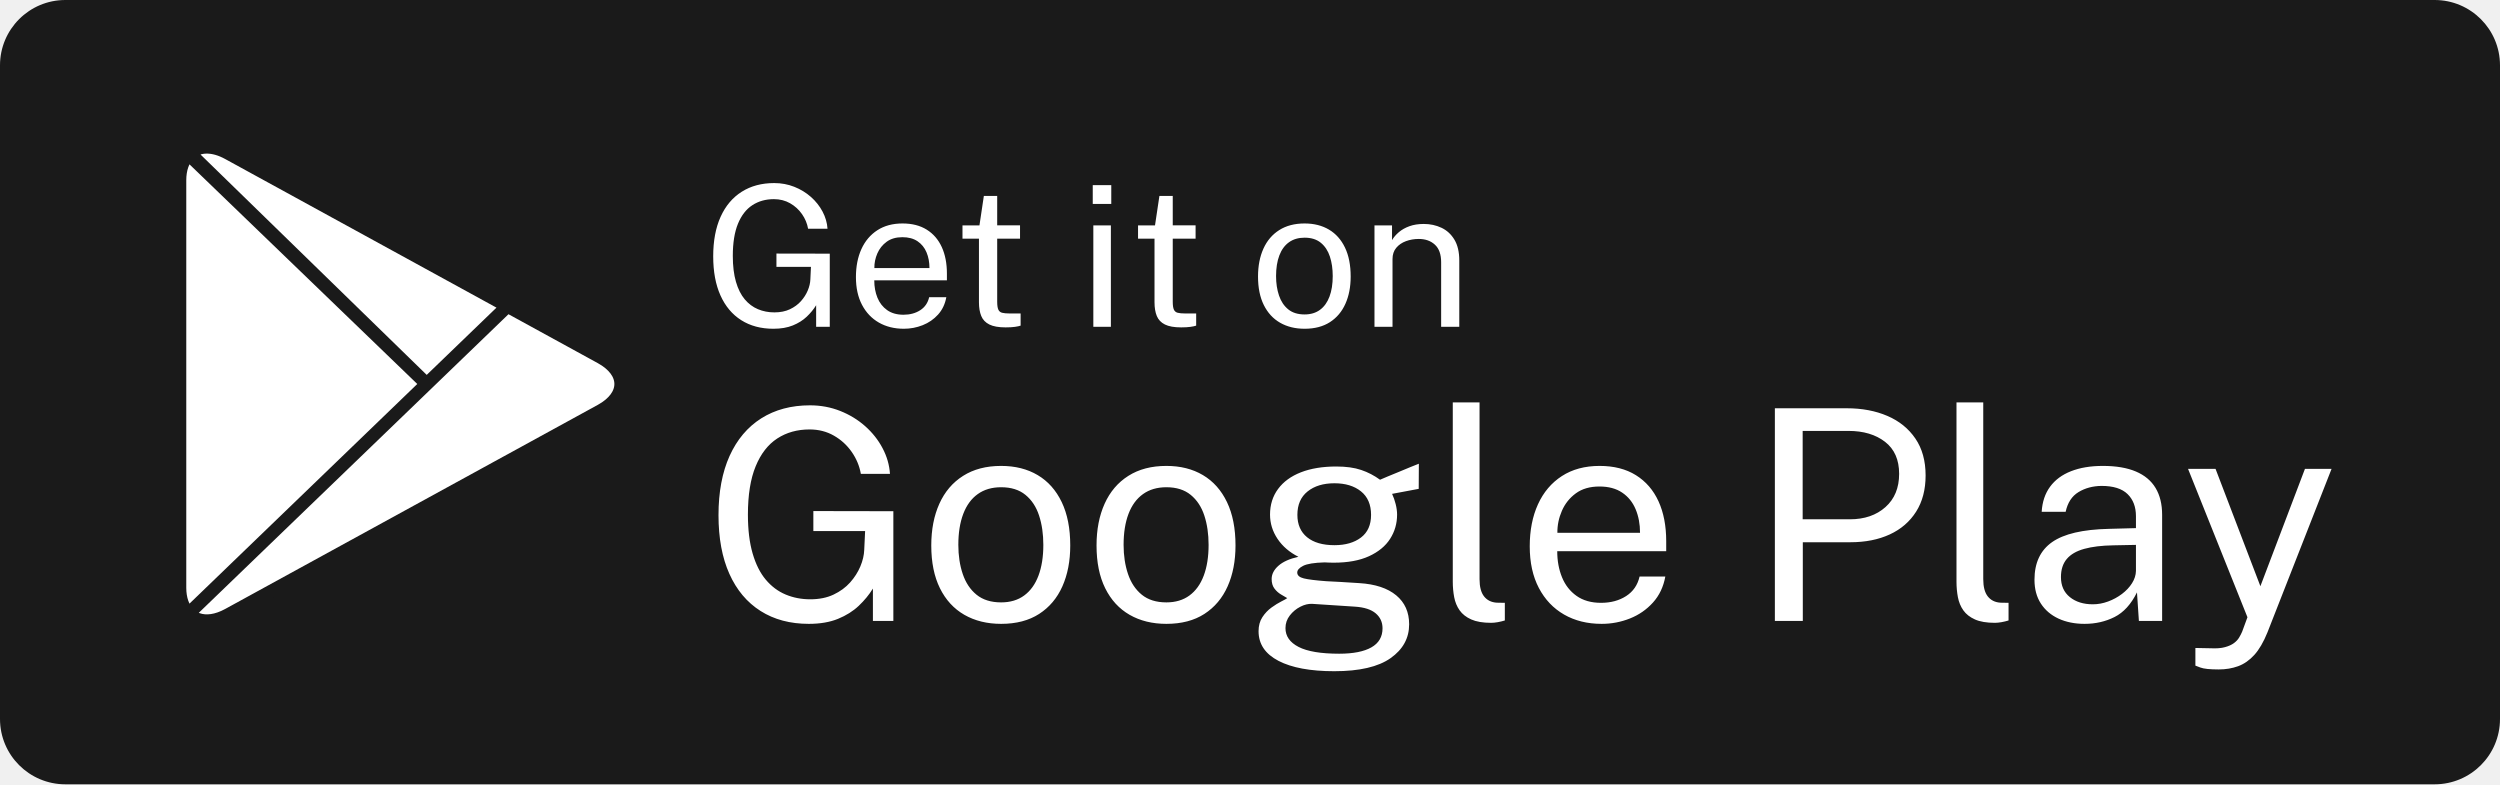
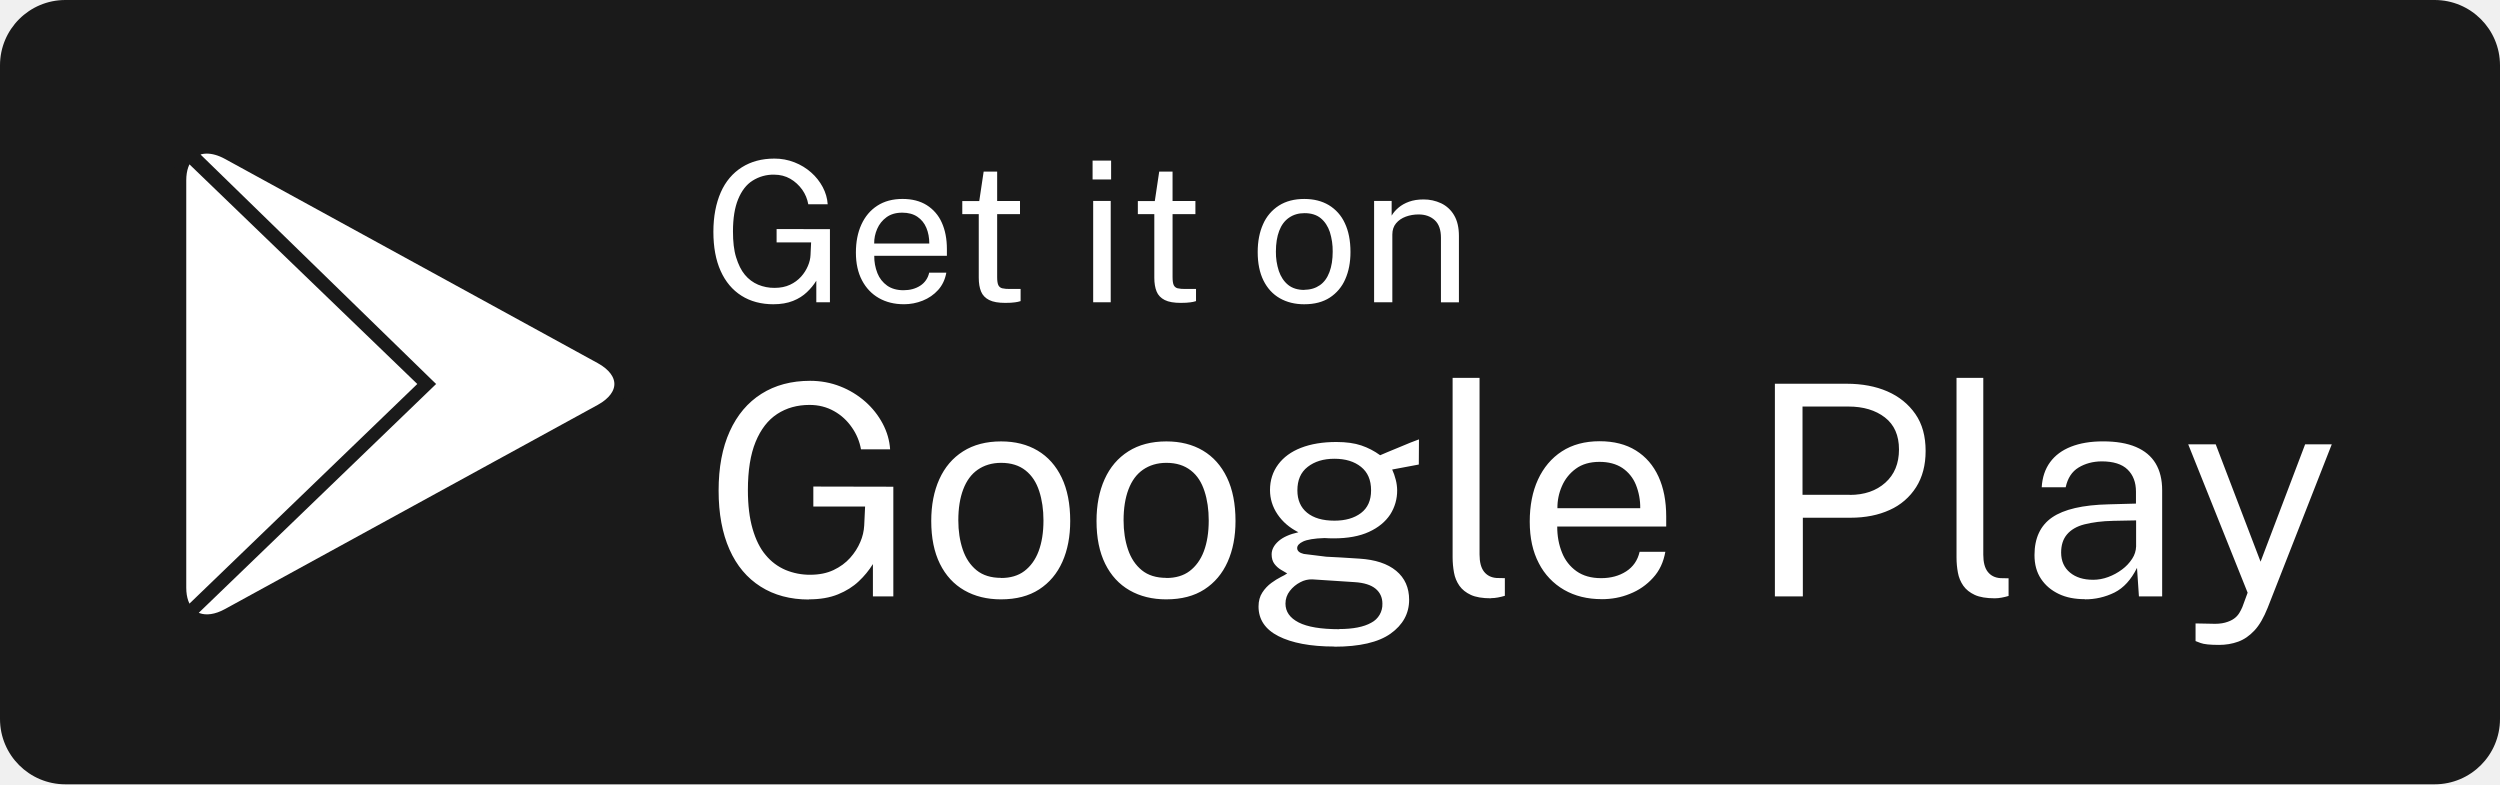
- <svg xmlns="http://www.w3.org/2000/svg" width="153px" height="48px" viewBox="0 0 153 48" version="1.1">
-   <g id="atoms/iconography/generic/googleplay" stroke="none" stroke-width="1" fill="none" fill-rule="evenodd">
-     <path d="M4,0 L149,0 C151.209,-1.61026889e-14 153,1.791 153,4 L153,44 C153,46.209 151.209,48 149,48 L4,48 C1.791,48 2.705415e-16,46.209 0,44 L0,4 C-2.705415e-16,1.791 1.791,4.05812251e-16 4,0 Z" id="Rectangle" fill="#1A1A1A" />
-     <path d="M47.332,20.12 C47.792,20.12 48.189,20.052 48.523,19.916 C48.857,19.78 49.14,19.602 49.372,19.382 C49.604,19.162 49.796,18.928 49.948,18.68 L49.948,18.68 L49.948,20 L50.782,20 L50.782,15.524 L47.518,15.518 L47.518,16.334 L49.63,16.334 L49.594,17.102 C49.586,17.318 49.533,17.543 49.435,17.777 C49.337,18.011 49.198,18.229 49.018,18.431 C48.838,18.633 48.613,18.798 48.343,18.926 C48.073,19.054 47.756,19.118 47.392,19.118 C47.032,19.118 46.697,19.053 46.387,18.923 C46.077,18.793 45.807,18.591 45.577,18.317 C45.347,18.043 45.168,17.686 45.04,17.246 C44.912,16.806 44.848,16.278 44.848,15.662 C44.848,14.862 44.953,14.206 45.163,13.694 C45.373,13.182 45.667,12.803 46.045,12.557 C46.423,12.311 46.862,12.188 47.362,12.188 C47.73,12.188 48.061,12.272 48.355,12.44 C48.649,12.608 48.892,12.83 49.084,13.106 C49.276,13.382 49.4,13.68 49.456,14 L49.456,14 L50.644,14 C50.62,13.636 50.519,13.286 50.341,12.95 C50.163,12.614 49.926,12.315 49.63,12.053 C49.334,11.791 48.994,11.584 48.61,11.432 C48.226,11.28 47.816,11.204 47.38,11.204 C46.616,11.204 45.954,11.381 45.394,11.735 C44.834,12.089 44.403,12.6 44.101,13.268 C43.799,13.936 43.648,14.742 43.648,15.686 C43.648,16.622 43.796,17.42 44.092,18.08 C44.388,18.74 44.812,19.245 45.364,19.595 C45.916,19.945 46.572,20.12 47.332,20.12 Z M55.317,20.12 C55.717,20.12 56.101,20.047 56.469,19.901 C56.837,19.755 57.151,19.538 57.411,19.25 C57.671,18.962 57.839,18.608 57.915,18.188 L57.915,18.188 L56.865,18.188 C56.785,18.536 56.602,18.802 56.316,18.986 C56.03,19.17 55.689,19.262 55.293,19.262 C54.893,19.262 54.56,19.168 54.294,18.98 C54.028,18.792 53.83,18.539 53.7,18.221 C53.57,17.903 53.505,17.548 53.505,17.156 L53.505,17.156 L57.951,17.156 L57.951,16.748 C57.951,16.12 57.846,15.577 57.636,15.119 C57.426,14.661 57.119,14.306 56.715,14.054 C56.311,13.802 55.817,13.676 55.233,13.676 C54.633,13.676 54.12,13.814 53.694,14.09 C53.268,14.366 52.943,14.75 52.719,15.242 C52.495,15.734 52.383,16.306 52.383,16.958 C52.383,17.618 52.507,18.184 52.755,18.656 C53.003,19.128 53.347,19.49 53.787,19.742 C54.227,19.994 54.737,20.12 55.317,20.12 Z M56.883,16.406 L53.511,16.406 C53.507,16.098 53.568,15.799 53.694,15.509 C53.82,15.219 54.01,14.981 54.264,14.795 C54.518,14.609 54.839,14.516 55.227,14.516 C55.599,14.516 55.908,14.599 56.154,14.765 C56.4,14.931 56.583,15.157 56.703,15.443 C56.823,15.729 56.883,16.05 56.883,16.406 L56.883,16.406 Z M61.544,20.036 C61.772,20.036 61.963,20.025 62.117,20.003 C62.271,19.981 62.386,19.956 62.462,19.928 L62.462,19.928 L62.462,19.184 L61.784,19.184 C61.592,19.184 61.441,19.17 61.331,19.142 C61.221,19.114 61.143,19.049 61.097,18.947 C61.051,18.845 61.028,18.684 61.028,18.464 L61.028,18.464 L61.028,14.606 L62.426,14.606 L62.426,13.79 L61.028,13.79 L61.028,11.99 L60.212,11.99 L59.942,13.796 L58.904,13.796 L58.904,14.606 L59.912,14.606 L59.912,18.5 C59.912,18.832 59.959,19.112 60.053,19.34 C60.147,19.568 60.312,19.741 60.548,19.859 C60.784,19.977 61.116,20.036 61.544,20.036 Z M68.01,12.482 L68.01,11.33 L66.876,11.33 L66.876,12.482 L68.01,12.482 Z M67.986,20 L67.986,13.796 L66.912,13.796 L66.912,20 L67.986,20 Z M72.288,20.036 C72.516,20.036 72.707,20.025 72.861,20.003 C73.015,19.981 73.13,19.956 73.206,19.928 L73.206,19.928 L73.206,19.184 L72.528,19.184 C72.336,19.184 72.185,19.17 72.075,19.142 C71.965,19.114 71.887,19.049 71.841,18.947 C71.795,18.845 71.772,18.684 71.772,18.464 L71.772,18.464 L71.772,14.606 L73.17,14.606 L73.17,13.79 L71.772,13.79 L71.772,11.99 L70.956,11.99 L70.686,13.796 L69.648,13.796 L69.648,14.606 L70.656,14.606 L70.656,18.5 C70.656,18.832 70.703,19.112 70.797,19.34 C70.891,19.568 71.056,19.741 71.292,19.859 C71.528,19.977 71.86,20.036 72.288,20.036 Z M79.841,20.12 C80.457,20.12 80.974,19.985 81.392,19.715 C81.81,19.445 82.126,19.07 82.34,18.59 C82.554,18.11 82.661,17.554 82.661,16.922 C82.661,16.226 82.545,15.636 82.313,15.152 C82.081,14.668 81.754,14.301 81.332,14.051 C80.91,13.801 80.413,13.676 79.841,13.676 C79.233,13.676 78.716,13.811 78.29,14.081 C77.864,14.351 77.541,14.73 77.321,15.218 C77.101,15.706 76.991,16.274 76.991,16.922 C76.991,17.61 77.109,18.192 77.345,18.668 C77.581,19.144 77.913,19.505 78.341,19.751 C78.769,19.997 79.269,20.12 79.841,20.12 Z M79.841,19.244 C79.429,19.244 79.095,19.14 78.839,18.932 C78.583,18.724 78.395,18.442 78.275,18.086 C78.155,17.73 78.095,17.334 78.095,16.898 C78.095,16.406 78.162,15.984 78.296,15.632 C78.43,15.28 78.627,15.011 78.887,14.825 C79.147,14.639 79.465,14.546 79.841,14.546 C80.249,14.546 80.58,14.65 80.834,14.858 C81.088,15.066 81.273,15.347 81.389,15.701 C81.505,16.055 81.563,16.454 81.563,16.898 C81.563,17.382 81.497,17.8 81.365,18.152 C81.233,18.504 81.039,18.774 80.783,18.962 C80.527,19.15 80.213,19.244 79.841,19.244 Z M85.222,20 L85.222,15.854 C85.222,15.578 85.298,15.349 85.45,15.167 C85.602,14.985 85.8,14.849 86.044,14.759 C86.288,14.669 86.55,14.624 86.83,14.624 C87.234,14.624 87.563,14.741 87.817,14.975 C88.071,15.209 88.198,15.568 88.198,16.052 L88.198,16.052 L88.198,20 L89.308,20 L89.308,15.944 C89.308,15.424 89.209,14.999 89.011,14.669 C88.813,14.339 88.549,14.096 88.219,13.94 C87.889,13.784 87.528,13.706 87.136,13.706 C86.804,13.706 86.511,13.752 86.257,13.844 C86.003,13.936 85.787,14.058 85.609,14.21 C85.431,14.362 85.292,14.524 85.192,14.696 L85.192,14.696 L85.192,13.796 L84.118,13.796 L84.118,20 L85.222,20 Z" id="Getiton" fill="#FFFFFF" fill-rule="nonzero" />
-     <path d="M49.498,38.18 C50.188,38.18 50.783,38.078 51.285,37.874 C51.785,37.67 52.21,37.403 52.558,37.073 C52.906,36.743 53.194,36.392 53.422,36.02 L53.422,36.02 L53.422,38 L54.673,38 L54.673,31.286 L49.777,31.277 L49.777,32.501 L52.945,32.501 L52.891,33.653 C52.879,33.977 52.8,34.315 52.653,34.666 C52.505,35.017 52.297,35.343 52.027,35.647 C51.757,35.95 51.419,36.197 51.014,36.389 C50.609,36.581 50.134,36.677 49.588,36.677 C49.048,36.677 48.545,36.58 48.081,36.385 C47.615,36.19 47.211,35.886 46.865,35.475 C46.52,35.065 46.252,34.529 46.06,33.869 C45.868,33.209 45.772,32.417 45.772,31.493 C45.772,30.293 45.929,29.309 46.245,28.541 C46.559,27.773 47.001,27.204 47.568,26.835 C48.135,26.466 48.793,26.282 49.543,26.282 C50.095,26.282 50.592,26.408 51.032,26.66 C51.474,26.912 51.838,27.245 52.126,27.659 C52.414,28.073 52.6,28.52 52.684,29 L52.684,29 L54.466,29 C54.43,28.454 54.279,27.929 54.011,27.425 C53.745,26.921 53.389,26.473 52.945,26.079 C52.501,25.686 51.991,25.376 51.415,25.148 C50.839,24.92 50.224,24.806 49.57,24.806 C48.424,24.806 47.431,25.072 46.591,25.602 C45.751,26.134 45.105,26.9 44.651,27.902 C44.199,28.904 43.972,30.113 43.972,31.529 C43.972,32.933 44.194,34.13 44.638,35.12 C45.082,36.11 45.718,36.867 46.546,37.392 C47.374,37.917 48.358,38.18 49.498,38.18 Z M61.269,38.18 C62.193,38.18 62.969,37.977 63.596,37.572 C64.223,37.167 64.697,36.605 65.018,35.885 C65.339,35.165 65.499,34.331 65.499,33.383 C65.499,32.339 65.325,31.454 64.977,30.728 C64.629,30.002 64.139,29.451 63.506,29.076 C62.873,28.701 62.127,28.514 61.269,28.514 C60.357,28.514 59.582,28.716 58.943,29.122 C58.304,29.526 57.819,30.095 57.489,30.827 C57.159,31.559 56.994,32.411 56.994,33.383 C56.994,34.415 57.171,35.288 57.525,36.002 C57.879,36.716 58.377,37.258 59.019,37.627 C59.661,37.995 60.411,38.18 61.269,38.18 Z M61.269,36.866 C60.651,36.866 60.15,36.71 59.766,36.398 C59.382,36.086 59.1,35.663 58.92,35.129 C58.74,34.595 58.65,34.001 58.65,33.347 C58.65,32.609 58.751,31.976 58.952,31.448 C59.153,30.92 59.448,30.517 59.838,30.238 C60.228,29.959 60.705,29.819 61.269,29.819 C61.881,29.819 62.378,29.975 62.759,30.287 C63.14,30.599 63.417,31.02 63.591,31.552 C63.765,32.083 63.852,32.681 63.852,33.347 C63.852,34.073 63.753,34.7 63.555,35.228 C63.357,35.756 63.066,36.161 62.682,36.443 C62.298,36.725 61.827,36.866 61.269,36.866 Z M71.383,38.18 C72.307,38.18 73.082,37.977 73.709,37.572 C74.336,37.167 74.81,36.605 75.131,35.885 C75.452,35.165 75.613,34.331 75.613,33.383 C75.613,32.339 75.439,31.454 75.091,30.728 C74.743,30.002 74.252,29.451 73.619,29.076 C72.986,28.701 72.241,28.514 71.383,28.514 C70.471,28.514 69.695,28.716 69.056,29.122 C68.417,29.526 67.933,30.095 67.603,30.827 C67.273,31.559 67.108,32.411 67.108,33.383 C67.108,34.415 67.285,35.288 67.639,36.002 C67.993,36.716 68.491,37.258 69.133,37.627 C69.775,37.995 70.525,38.18 71.383,38.18 Z M71.383,36.866 C70.765,36.866 70.264,36.71 69.88,36.398 C69.496,36.086 69.214,35.663 69.034,35.129 C68.854,34.595 68.764,34.001 68.764,33.347 C68.764,32.609 68.864,31.976 69.065,31.448 C69.266,30.92 69.562,30.517 69.952,30.238 C70.342,29.959 70.819,29.819 71.383,29.819 C71.995,29.819 72.491,29.975 72.872,30.287 C73.253,30.599 73.531,31.02 73.705,31.552 C73.879,32.083 73.966,32.681 73.966,33.347 C73.966,34.073 73.867,34.7 73.669,35.228 C73.471,35.756 73.18,36.161 72.796,36.443 C72.412,36.725 71.941,36.866 71.383,36.866 Z M81.659,41.078 C83.201,41.078 84.35,40.811 85.106,40.277 C85.862,39.743 86.24,39.053 86.24,38.207 C86.24,37.463 85.976,36.872 85.448,36.434 C84.92,35.996 84.167,35.747 83.189,35.687 C82.769,35.657 82.386,35.633 82.041,35.615 C81.696,35.597 81.407,35.582 81.173,35.57 C80.525,35.522 80.066,35.465 79.796,35.399 C79.526,35.333 79.391,35.213 79.391,35.039 C79.391,34.889 79.511,34.752 79.751,34.63 C79.991,34.507 80.429,34.436 81.065,34.418 C81.143,34.424 81.237,34.428 81.348,34.431 C81.459,34.434 81.551,34.436 81.623,34.436 C82.487,34.436 83.207,34.304 83.783,34.04 C84.359,33.776 84.789,33.422 85.074,32.978 C85.359,32.534 85.502,32.039 85.502,31.493 C85.502,31.295 85.473,31.082 85.416,30.854 C85.359,30.626 85.286,30.416 85.196,30.224 L85.196,30.224 L86.825,29.918 L86.834,28.379 C86.702,28.427 86.526,28.497 86.307,28.59 C86.088,28.683 85.853,28.781 85.601,28.883 C85.349,28.985 85.119,29.079 84.912,29.166 C84.705,29.253 84.554,29.318 84.458,29.36 C84.104,29.102 83.72,28.902 83.306,28.762 C82.892,28.62 82.382,28.55 81.776,28.55 C80.942,28.55 80.222,28.669 79.616,28.905 C79.01,29.142 78.543,29.483 78.216,29.927 C77.889,30.371 77.726,30.893 77.726,31.493 C77.726,32.027 77.879,32.522 78.185,32.978 C78.491,33.434 78.917,33.8 79.463,34.076 C78.923,34.196 78.515,34.379 78.239,34.625 C77.963,34.871 77.825,35.141 77.825,35.435 C77.825,35.675 77.882,35.87 77.996,36.02 C78.11,36.17 78.243,36.29 78.396,36.38 C78.549,36.47 78.677,36.545 78.779,36.605 C78.725,36.647 78.605,36.715 78.419,36.807 C78.233,36.901 78.032,37.025 77.816,37.181 C77.6,37.337 77.414,37.533 77.258,37.77 C77.102,38.008 77.024,38.294 77.024,38.63 C77.024,39.416 77.43,40.02 78.243,40.444 C79.056,40.867 80.195,41.078 81.659,41.078 Z M81.668,33.365 C80.948,33.365 80.39,33.203 79.994,32.879 C79.598,32.555 79.4,32.099 79.4,31.511 C79.4,30.887 79.608,30.409 80.025,30.076 C80.442,29.742 80.99,29.576 81.668,29.576 C82.34,29.576 82.881,29.741 83.292,30.071 C83.703,30.401 83.909,30.881 83.909,31.511 C83.909,32.123 83.703,32.585 83.292,32.897 C82.881,33.209 82.34,33.365 81.668,33.365 Z M81.956,40.007 C80.84,40.007 80.013,39.869 79.476,39.593 C78.939,39.317 78.671,38.933 78.671,38.441 C78.671,38.153 78.759,37.895 78.936,37.667 C79.113,37.439 79.328,37.261 79.58,37.132 C79.832,37.002 80.075,36.944 80.309,36.956 L80.309,36.956 L82.919,37.127 C83.489,37.163 83.913,37.3 84.192,37.536 C84.471,37.773 84.611,38.078 84.611,38.45 C84.611,38.972 84.383,39.362 83.927,39.62 C83.471,39.878 82.814,40.007 81.956,40.007 Z M91.259,38.117 C91.379,38.117 91.514,38.103 91.664,38.077 C91.814,38.05 91.958,38.015 92.096,37.973 L92.096,37.973 L92.096,36.893 L91.592,36.884 C91.262,36.86 91.006,36.731 90.823,36.497 C90.64,36.263 90.548,35.912 90.548,35.444 L90.548,35.444 L90.548,24.626 L88.91,24.626 L88.91,35.606 C88.91,35.93 88.939,36.243 88.996,36.547 C89.053,36.849 89.164,37.118 89.329,37.352 C89.494,37.586 89.731,37.772 90.04,37.91 C90.349,38.048 90.755,38.117 91.259,38.117 Z M98.021,38.18 C98.621,38.18 99.197,38.071 99.749,37.852 C100.301,37.633 100.772,37.307 101.162,36.875 C101.552,36.443 101.804,35.912 101.918,35.282 L101.918,35.282 L100.343,35.282 C100.223,35.804 99.949,36.203 99.52,36.479 C99.091,36.755 98.579,36.893 97.985,36.893 C97.385,36.893 96.886,36.752 96.487,36.47 C96.088,36.188 95.791,35.809 95.596,35.331 C95.401,34.855 95.303,34.322 95.303,33.734 L95.303,33.734 L101.972,33.734 L101.972,33.122 C101.972,32.18 101.815,31.366 101.5,30.678 C101.185,29.991 100.724,29.459 100.118,29.081 C99.512,28.703 98.771,28.514 97.895,28.514 C96.995,28.514 96.226,28.721 95.587,29.135 C94.948,29.549 94.46,30.125 94.124,30.863 C93.788,31.601 93.62,32.459 93.62,33.437 C93.62,34.427 93.806,35.276 94.178,35.984 C94.55,36.692 95.066,37.235 95.726,37.613 C96.386,37.991 97.151,38.18 98.021,38.18 Z M100.37,32.609 L95.312,32.609 C95.306,32.147 95.398,31.698 95.587,31.264 C95.776,30.828 96.061,30.471 96.442,30.192 C96.823,29.913 97.304,29.774 97.886,29.774 C98.444,29.774 98.908,29.898 99.277,30.148 C99.646,30.396 99.92,30.735 100.1,31.165 C100.28,31.593 100.37,32.075 100.37,32.609 L100.37,32.609 Z M110.332,38 L110.332,33.185 L113.248,33.185 C114.16,33.185 114.961,33.026 115.651,32.708 C116.341,32.39 116.88,31.925 117.267,31.313 C117.654,30.701 117.847,29.963 117.847,29.099 C117.847,28.205 117.639,27.452 117.222,26.84 C116.805,26.228 116.233,25.766 115.507,25.454 C114.781,25.142 113.953,24.986 113.023,24.986 L113.023,24.986 L108.622,24.986 L108.622,38 L110.332,38 Z M113.212,31.781 L110.323,31.781 L110.323,26.372 L113.131,26.372 C114.043,26.372 114.787,26.594 115.363,27.038 C115.939,27.482 116.227,28.136 116.227,29 C116.227,29.858 115.948,30.536 115.39,31.034 C114.832,31.532 114.106,31.781 113.212,31.781 L113.212,31.781 Z M122.086,38.117 C122.206,38.117 122.341,38.103 122.491,38.077 C122.641,38.05 122.785,38.015 122.923,37.973 L122.923,37.973 L122.923,36.893 L122.419,36.884 C122.089,36.86 121.833,36.731 121.65,36.497 C121.467,36.263 121.375,35.912 121.375,35.444 L121.375,35.444 L121.375,24.626 L119.737,24.626 L119.737,35.606 C119.737,35.93 119.766,36.243 119.823,36.547 C119.88,36.849 119.991,37.118 120.156,37.352 C120.321,37.586 120.558,37.772 120.867,37.91 C121.176,38.048 121.582,38.117 122.086,38.117 Z M127.579,38.18 C128.245,38.18 128.855,38.041 129.41,37.761 C129.965,37.483 130.423,36.98 130.783,36.254 L130.783,36.254 L130.9,38 L132.322,38 L132.322,31.502 C132.322,30.854 132.188,30.308 131.921,29.864 C131.654,29.42 131.252,29.084 130.715,28.856 C130.178,28.628 129.505,28.514 128.695,28.514 C127.945,28.514 127.295,28.622 126.746,28.838 C126.197,29.054 125.77,29.37 125.464,29.788 C125.158,30.204 124.987,30.716 124.951,31.322 L124.951,31.322 L126.418,31.322 C126.538,30.764 126.8,30.362 127.205,30.116 C127.61,29.87 128.08,29.744 128.614,29.738 C129.334,29.738 129.865,29.904 130.207,30.238 C130.549,30.57 130.72,31.022 130.72,31.592 L130.72,31.592 L130.72,32.321 L129.055,32.366 C127.465,32.402 126.31,32.672 125.59,33.176 C124.87,33.68 124.51,34.448 124.51,35.48 C124.51,36.05 124.64,36.536 124.901,36.938 C125.162,37.34 125.524,37.648 125.986,37.861 C126.448,38.074 126.979,38.18 127.579,38.18 Z M128.083,36.983 C127.507,36.983 127.037,36.836 126.674,36.542 C126.311,36.248 126.13,35.84 126.13,35.318 C126.13,34.862 126.248,34.493 126.485,34.211 C126.722,33.929 127.079,33.722 127.556,33.59 C128.033,33.458 128.626,33.386 129.334,33.374 L129.334,33.374 L130.72,33.347 L130.72,34.94 C130.714,35.198 130.634,35.449 130.481,35.691 C130.328,35.934 130.123,36.154 129.865,36.349 C129.607,36.544 129.323,36.698 129.014,36.812 C128.705,36.926 128.395,36.983 128.083,36.983 Z M135.789,40.97 C136.215,40.97 136.609,40.904 136.972,40.772 C137.335,40.64 137.665,40.41 137.962,40.084 C138.259,39.757 138.528,39.296 138.768,38.702 L138.768,38.702 L142.692,28.694 L141.063,28.694 L138.336,35.876 L135.591,28.694 L133.908,28.694 L137.544,37.775 L137.22,38.657 C137.172,38.771 137.11,38.891 137.035,39.017 C136.96,39.143 136.854,39.257 136.716,39.359 C136.578,39.461 136.395,39.544 136.167,39.606 C135.939,39.669 135.651,39.692 135.303,39.674 L135.303,39.674 L134.358,39.656 L134.358,40.736 C134.358,40.736 134.46,40.775 134.664,40.853 C134.868,40.931 135.243,40.97 135.789,40.97 Z" id="GooglePlay" fill="#FFFFFF" fill-rule="nonzero" />
-     <path d="M11.617,9.377 C11.613,9.38 11.609,9.383 11.606,9.387 L11.627,9.366 C11.902,9.128 12.255,9 12.66,9 C13.056,9 13.501,9.122 13.971,9.38 L31.053,18.738 L36.775,21.872 C38.408,22.768 38.408,24.233 36.775,25.13 L31.053,28.264 L30.975,28.306 L13.971,37.621 C13.261,38.01 12.608,38.089 12.096,37.906 C11.922,37.844 11.765,37.753 11.628,37.633 L11.605,37.613 C11.583,37.593 11.562,37.572 11.541,37.551 C11.201,37.205 11,36.667 11,35.968 L11,11.033 C11,10.335 11.201,9.796 11.541,9.449 C11.624,9.37 11.62,9.374 11.617,9.377 C11.591,9.4 11.566,9.424 11.541,9.449 L26.115,23.501 L11.541,37.551 L31.053,18.738 L26.115,23.501 L11.617,9.377 Z" id="Icon" stroke="#1A1A1A" stroke-width="0.8" fill="#FFFFFF" />
+ <svg xmlns="http://www.w3.org/2000/svg" width="153" height="48" fill-rule="evenodd">
+   <path d="M4 0h145a4 4 0 0 1 4 4v40a4 4 0 0 1-4 4H4a4 4 0 0 1-4-4V4a4 4 0 0 1 4-4z" fill="#1a1a1a" />
+   <g fill="#fff">
+     <path d="M47.332 18.62c.46 0 .857-.068 1.2-.204s.617-.314.85-.534.424-.454.576-.702h0v1.32h.834v-4.476l-3.264-.006v.816h2.112l-.036.768c-.008.216-.06.44-.16.675a2.34 2.34 0 0 1-.417.654 2.09 2.09 0 0 1-.675.495c-.27.128-.587.192-.95.192a2.56 2.56 0 0 1-1.005-.195 2.12 2.12 0 0 1-.81-.606c-.23-.274-.4-.63-.537-1.07s-.192-.968-.192-1.584c0-.8.105-1.456.315-1.968s.504-.9.882-1.137a2.36 2.36 0 0 1 1.317-.369c.368 0 .7.084.993.252s.537.4.73.666a2.22 2.22 0 0 1 .372.894h1.188c-.024-.364-.125-.714-.303-1.05a3.18 3.18 0 0 0-.711-.897c-.296-.262-.636-.47-1.02-.62a3.31 3.31 0 0 0-1.23-.228c-.764 0-1.426.177-1.986.53s-1 .865-1.293 1.533-.453 1.474-.453 2.418c0 .936.148 1.734.444 2.394s.72 1.165 1.272 1.515 1.208.525 1.968.525zm7.985 0c.4 0 .784-.073 1.152-.22s.682-.363.942-.65.428-.642.504-1.062h0-1.05a1.24 1.24 0 0 1-.549.798c-.286.184-.627.276-1.023.276s-.733-.094-1-.282a1.69 1.69 0 0 1-.594-.759 2.79 2.79 0 0 1-.195-1.065h4.446v-.408c0-.628-.105-1.17-.315-1.63a2.4 2.4 0 0 0-.921-1.065c-.404-.252-.898-.378-1.482-.378-.6 0-1.113.138-1.54.414s-.75.66-.975 1.152-.336 1.064-.336 1.716c0 .66.124 1.226.372 1.698s.592.834 1.032 1.086.95.378 1.53.378zm1.566-3.714H53.5c-.004-.308.057-.607.183-.897a1.72 1.72 0 0 1 .57-.714c.254-.186.575-.28.963-.28.372 0 .68.083.927.25s.43.392.55.678.18.607.18.963h0zm4.66 3.63c.228 0 .42-.01.573-.033a1.81 1.81 0 0 0 .345-.075h0v-.744h-.678a1.92 1.92 0 0 1-.453-.042c-.1-.028-.188-.093-.234-.195s-.07-.263-.07-.483h0v-3.858h1.398V12.3h-1.398v-1.8H60.2l-.27 1.806h-1.038v.8H59.9V17c0 .332.047.612.14.84s.26.4.495.52.568.177.996.177zM68 10.982V9.83h-1.134v1.152H68zm-.024 7.518v-6.204h-1.074V18.5h1.074zm4.302.036c.228 0 .42-.01.573-.033a1.81 1.81 0 0 0 .345-.075h0v-.744h-.678a1.92 1.92 0 0 1-.453-.042c-.1-.028-.188-.093-.234-.195s-.07-.263-.07-.483h0v-3.858h1.398V12.3H71.76v-1.8h-.816l-.27 1.806h-1.038v.8h1.008V17c0 .332.047.612.14.84s.26.4.495.52.568.177.996.177zm7.553.084c.616 0 1.133-.135 1.55-.405a2.53 2.53 0 0 0 .948-1.125c.214-.48.32-1.036.32-1.668 0-.696-.116-1.286-.348-1.77a2.49 2.49 0 0 0-.981-1.101c-.422-.25-.92-.375-1.5-.375-.608 0-1.125.135-1.55.405a2.55 2.55 0 0 0-.969 1.137c-.22.488-.33 1.056-.33 1.704 0 .688.118 1.27.354 1.746s.568.837.996 1.083.928.37 1.5.37zm0-.876c-.412 0-.746-.104-1.002-.312s-.444-.5-.564-.846a3.66 3.66 0 0 1-.18-1.188c0-.492.067-.914.2-1.266s.33-.62.6-.807.578-.28.954-.28c.408 0 .74.104.993.312s.44.5.555.843a3.86 3.86 0 0 1 .174 1.197c0 .484-.066.902-.198 1.254s-.326.622-.582.8-.57.282-.942.282zm5.38.756v-4.146c0-.276.076-.505.228-.687s.35-.318.594-.408.506-.135.786-.135c.404 0 .733.117.987.35s.38.593.38 1.077h0v3.95h1.1v-4.056c0-.52-.1-.945-.297-1.275a1.82 1.82 0 0 0-.792-.73 2.5 2.5 0 0 0-1.083-.234c-.332 0-.625.046-.88.138s-.47.214-.648.366-.317.314-.417.486h0v-.9h-1.074V18.5H85.2zM49.498 36.68c.7 0 1.285-.102 1.787-.306s.925-.47 1.273-.8a5.2 5.2 0 0 0 .864-1.053h0v1.98h1.25v-6.714l-4.896-.01V31h3.168l-.054 1.152a2.9 2.9 0 0 1-.238 1.013c-.147.35-.356.678-.626.98s-.608.55-1.013.742-.88.288-1.426.288a3.86 3.86 0 0 1-1.508-.292 3.18 3.18 0 0 1-1.215-.909c-.345-.4-.613-.946-.805-1.606s-.288-1.452-.288-2.376c0-1.2.157-2.184.473-2.952s.756-1.337 1.323-1.706 1.225-.553 1.975-.553c.552 0 1.05.126 1.5.378s.806.585 1.093 1a3.33 3.33 0 0 1 .558 1.341h1.782c-.036-.546-.187-1.07-.455-1.575a4.77 4.77 0 0 0-1.066-1.346 5.14 5.14 0 0 0-1.53-.931c-.576-.228-1.2-.342-1.845-.342-1.146 0-2.14.265-2.98.796s-1.486 1.297-1.94 2.3-.68 2.2-.68 3.627c0 1.404.222 2.6.666 3.6s1.08 1.748 1.908 2.273 1.812.788 2.952.788zm11.77 0c.924 0 1.7-.203 2.327-.608s1.1-.968 1.422-1.687.48-1.554.48-2.502c0-1.044-.174-1.93-.522-2.655s-.84-1.277-1.472-1.652-1.378-.562-2.236-.562c-.912 0-1.687.203-2.326.608s-1.123.973-1.454 1.706-.495 1.584-.495 2.556c0 1.032.177 1.905.53 2.62s.852 1.255 1.494 1.624 1.392.553 2.25.553zm0-1.314c-.618 0-1.12-.156-1.503-.468s-.666-.735-.846-1.27-.27-1.128-.27-1.782c0-.738.1-1.37.302-1.9s.496-.93.886-1.2.867-.42 1.43-.42c.612 0 1.108.156 1.5.468s.66.733.833 1.265.26 1.13.26 1.796c0 .726-.1 1.353-.297 1.88s-.5.933-.873 1.215-.855.423-1.413.423zm10.114 1.314c.924 0 1.7-.203 2.327-.608s1.1-.968 1.422-1.687.482-1.554.482-2.502c0-1.044-.174-1.93-.522-2.655s-.84-1.277-1.472-1.652-1.38-.562-2.237-.562c-.912 0-1.687.203-2.326.608s-1.124.973-1.454 1.706-.495 1.584-.495 2.556c0 1.032.177 1.905.53 2.62s.852 1.255 1.494 1.624 1.392.553 2.25.553zm0-1.314c-.618 0-1.12-.156-1.503-.468s-.666-.735-.846-1.27-.27-1.128-.27-1.782c0-.738.1-1.37.302-1.9s.496-.93.887-1.2.867-.42 1.43-.42c.612 0 1.1.156 1.5.468s.658.733.832 1.265.26 1.13.26 1.796c0 .726-.1 1.353-.297 1.88s-.5.933-.873 1.215-.855.423-1.413.423zm10.276 4.212c1.542 0 2.7-.267 3.447-.8s1.134-1.224 1.134-2.07c0-.744-.264-1.335-.792-1.773s-1.28-.687-2.26-.747l-1.148-.072-.87-.045-1.377-.17c-.27-.065-.405-.186-.405-.36 0-.15.12-.287.36-.4s.678-.194 1.314-.212l.283.014.275.005c.864 0 1.584-.132 2.16-.396s1.006-.618 1.3-1.062a2.69 2.69 0 0 0 .427-1.485 2.66 2.66 0 0 0-.085-.64c-.057-.23-.13-.438-.22-.63h0l1.63-.306.01-1.54-.526.2-.706.293-.688.284-.455.194c-.354-.258-.738-.457-1.152-.598s-.924-.212-1.53-.212c-.834 0-1.554.12-2.16.355s-1.072.578-1.4 1.02-.5.966-.5 1.566c0 .534.153 1.03.46 1.485s.732.822 1.278 1.098c-.54.12-.948.303-1.224.55s-.414.516-.414.8c0 .24.057.435.17.585a1.38 1.38 0 0 0 .4.36l.383.225a2.63 2.63 0 0 1-.36.203 4.43 4.43 0 0 0-.603.373 2.23 2.23 0 0 0-.558.59c-.156.237-.234.523-.234.86 0 .786.406 1.4 1.22 1.813s1.952.635 3.416.635zm.01-7.713c-.72 0-1.278-.162-1.674-.486s-.594-.78-.594-1.368c0-.624.2-1.102.626-1.435s.964-.5 1.642-.5c.672 0 1.214.165 1.625.495s.617.8.617 1.44c0 .612-.206 1.074-.617 1.386s-.953.468-1.625.468zm.288 6.642c-1.116 0-1.943-.138-2.48-.414s-.805-.66-.805-1.152a1.23 1.23 0 0 1 .265-.774 1.9 1.9 0 0 1 .643-.535 1.44 1.44 0 0 1 .73-.175h0l2.6.17c.57.036.995.172 1.274.4s.42.542.42.914a1.26 1.26 0 0 1-.684 1.17c-.456.258-1.113.387-1.97.387zm9.304-1.9a2.31 2.31 0 0 0 .405-.04c.15-.027.294-.062.432-.104h0v-1.08l-.504-.01c-.33-.024-.587-.153-.77-.387s-.275-.585-.275-1.053h0V23.126H88.9v10.98a5.25 5.25 0 0 0 .085.94 2.03 2.03 0 0 0 .333.805c.165.234.402.42.7.558s.716.207 1.22.207zm6.762.063c.6 0 1.176-.1 1.728-.328a3.73 3.73 0 0 0 1.413-.977c.4-.432.642-.963.756-1.593h0-1.575c-.12.522-.395.92-.824 1.197s-.94.414-1.535.414-1.1-.14-1.5-.423a2.51 2.51 0 0 1-.89-1.14c-.194-.48-.293-1-.293-1.597h6.67v-.612c0-.942-.157-1.756-.472-2.443s-.775-1.22-1.382-1.598-1.347-.567-2.223-.567c-.9 0-1.67.207-2.308.62s-1.127 1-1.463 1.728-.504 1.596-.504 2.574c0 1 .186 1.84.558 2.547a3.94 3.94 0 0 0 1.548 1.629c.66.378 1.425.567 2.295.567zm2.35-5.57h-5.058a3.24 3.24 0 0 1 .275-1.346 2.56 2.56 0 0 1 .855-1.07c.38-.278.862-.418 1.444-.418.558 0 1.022.124 1.4.373a2.25 2.25 0 0 1 .824 1.017 3.7 3.7 0 0 1 .27 1.445h0zm9.962 5.4v-4.815h2.916c.912 0 1.713-.16 2.403-.477a3.68 3.68 0 0 0 1.615-1.395c.387-.612.58-1.35.58-2.214 0-.894-.2-1.647-.626-2.26s-1-1.074-1.715-1.386-1.554-.468-2.484-.468h0-4.4V36.5h1.7zm2.88-6.22h-2.9v-5.4h2.808c.912 0 1.656.222 2.232.666s.864 1.098.864 1.962c0 .858-.28 1.536-.837 2.034s-1.284.747-2.178.747h0zm8.874 6.336a2.31 2.31 0 0 0 .405-.04c.15-.027.294-.062.432-.104h0v-1.08l-.504-.01c-.33-.024-.587-.153-.77-.387s-.274-.585-.274-1.053h0V23.126h-1.638v10.98c0 .324.028.637.085.94a2.03 2.03 0 0 0 .333.805c.165.234.402.42.7.558s.715.207 1.22.207zm5.493.063a4.02 4.02 0 0 0 1.831-.419c.555-.28 1.013-.782 1.373-1.508h0l.117 1.746h1.422V30c0-.648-.134-1.194-.4-1.638s-.67-.78-1.206-1.008-1.2-.342-2.02-.342c-.75 0-1.4.108-1.95.324s-.976.532-1.282.95-.477.928-.513 1.534h1.467c.12-.558.382-.96.787-1.206s.874-.372 1.408-.378c.72 0 1.25.166 1.593.5s.513.784.513 1.354h0v.73l-1.665.045c-1.6.036-2.745.306-3.465.8s-1.08 1.272-1.08 2.304c0 .57.13 1.056.4 1.458s.623.7 1.085.922.993.32 1.593.32zm.504-1.197c-.576 0-1.046-.147-1.4-.44s-.544-.702-.544-1.224c0-.456.118-.825.355-1.107s.594-.5 1.07-.62 1.07-.204 1.778-.216h0l1.386-.027v1.593a1.44 1.44 0 0 1-.24.752 2.49 2.49 0 0 1-.617.657 3.29 3.29 0 0 1-.85.463c-.3.114-.62.17-.93.17zm7.706 3.987c.426 0 .82-.066 1.184-.198s.693-.36 1-.688.565-.788.805-1.382h0l3.924-10.008h-1.63l-2.727 7.182-2.745-7.182h-1.683l3.636 9.08-.324.882a2.94 2.94 0 0 1-.185.36 1.18 1.18 0 0 1-.319.342c-.138.102-.32.184-.55.247s-.516.086-.864.068h0l-.945-.018v1.08l.306.117c.204.078.58.117 1.125.117z" fill-rule="nonzero" />
+     <path d="M11.617 9.377l.01-.01c.276-.24.628-.366 1.034-.366.395 0 .84.122 1.31.38l22.803 12.492c1.634.895 1.634 2.36 0 3.257l-5.722 3.134-.078.042L13.97 37.62c-.7.39-1.364.468-1.876.285a1.45 1.45 0 0 1-.468-.274l-.023-.02-.064-.06c-.34-.346-.54-.884-.54-1.583V11.033c0-.698.2-1.237.54-1.584l.075-.072-.075.072L26.115 23.5 11.54 37.55 26.115 23.5 11.617 9.377z" stroke="#1a1a1a" stroke-width=".8" />
  </g>
</svg>
